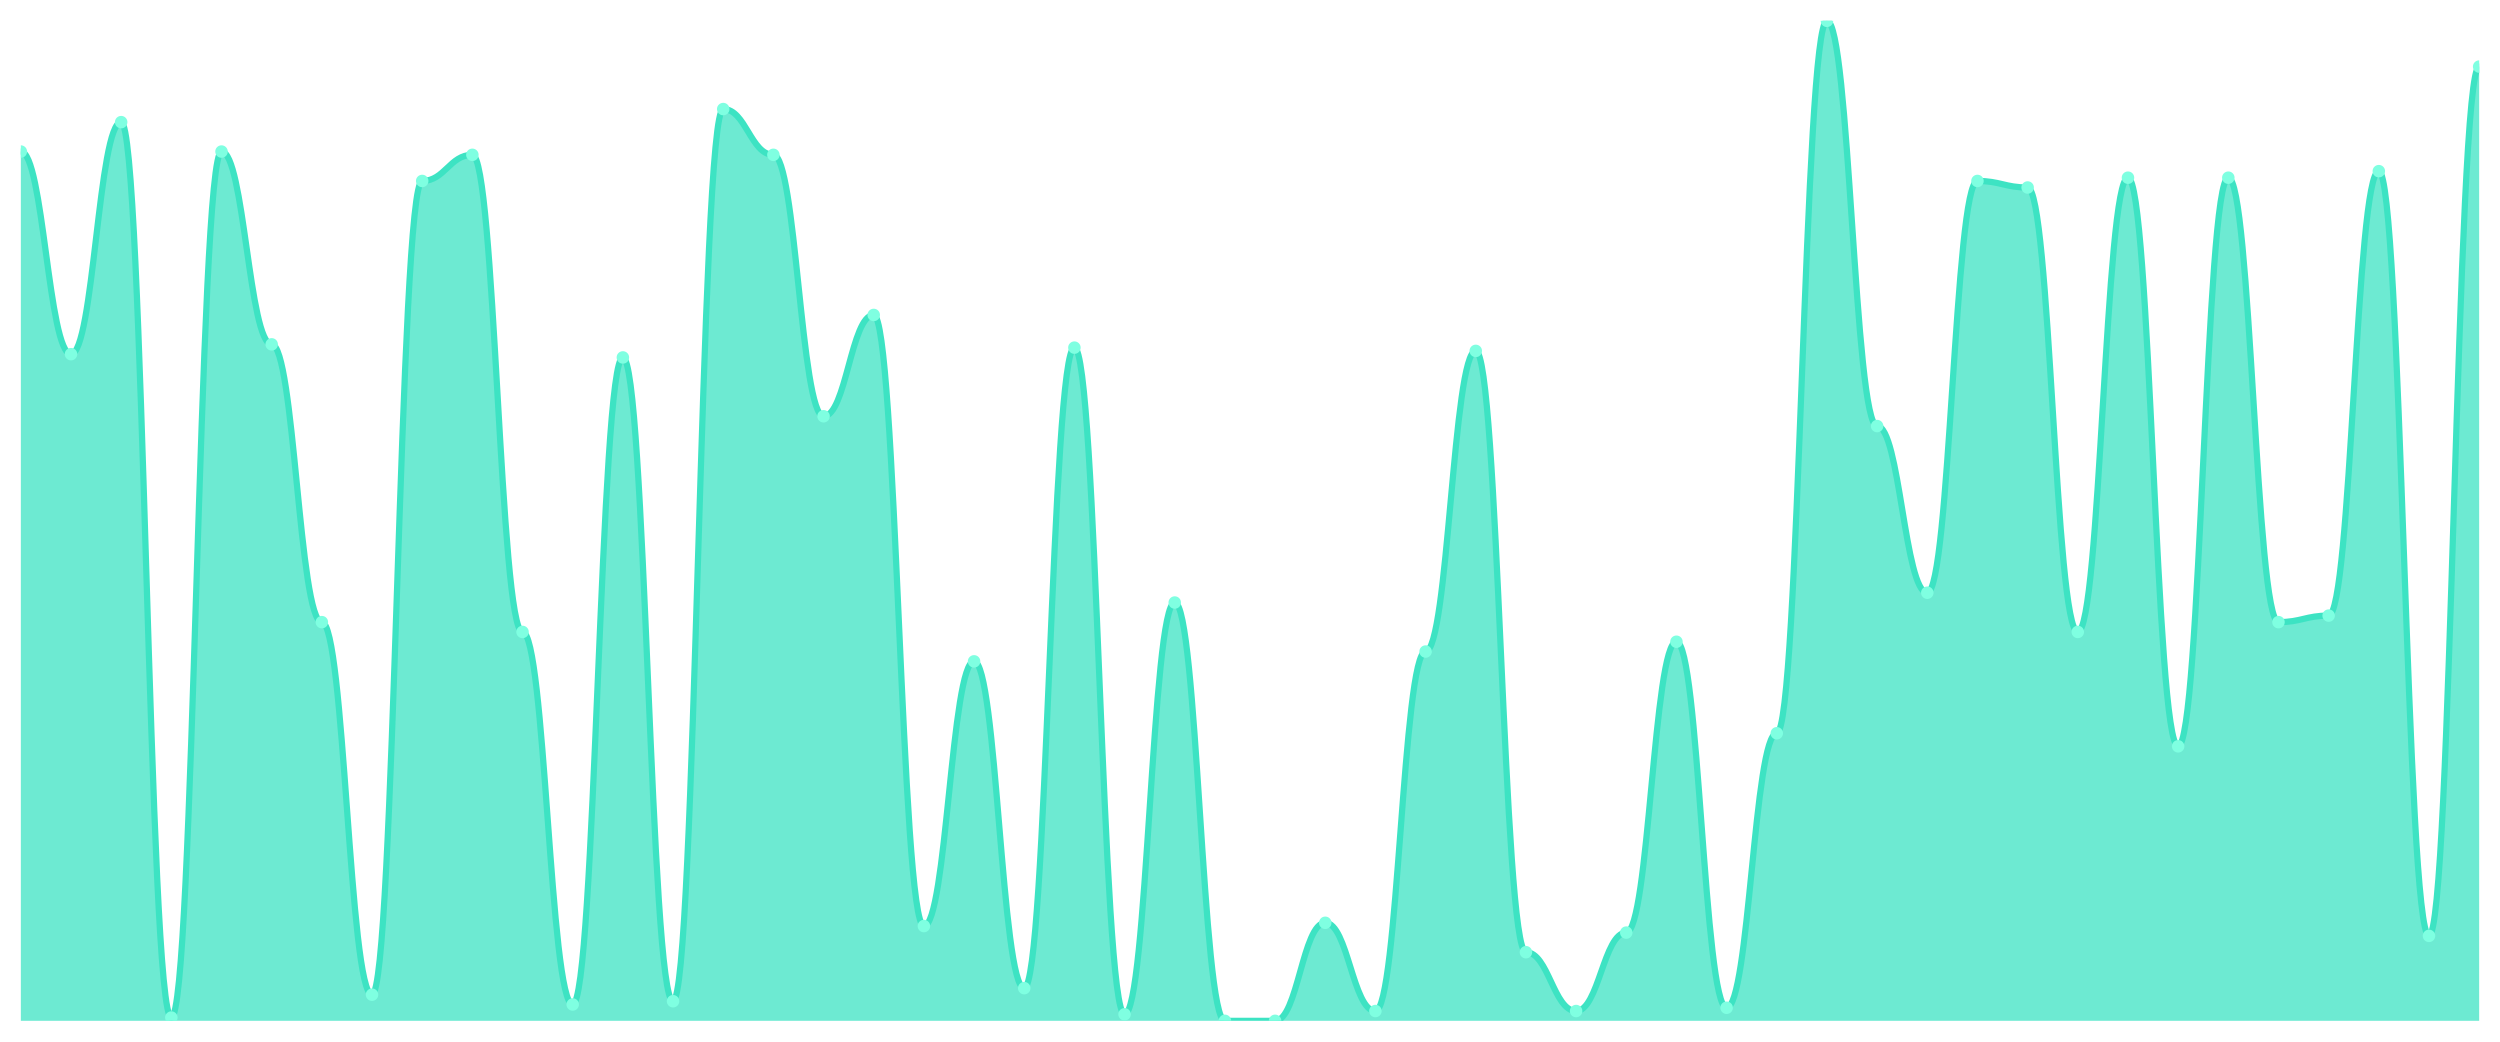
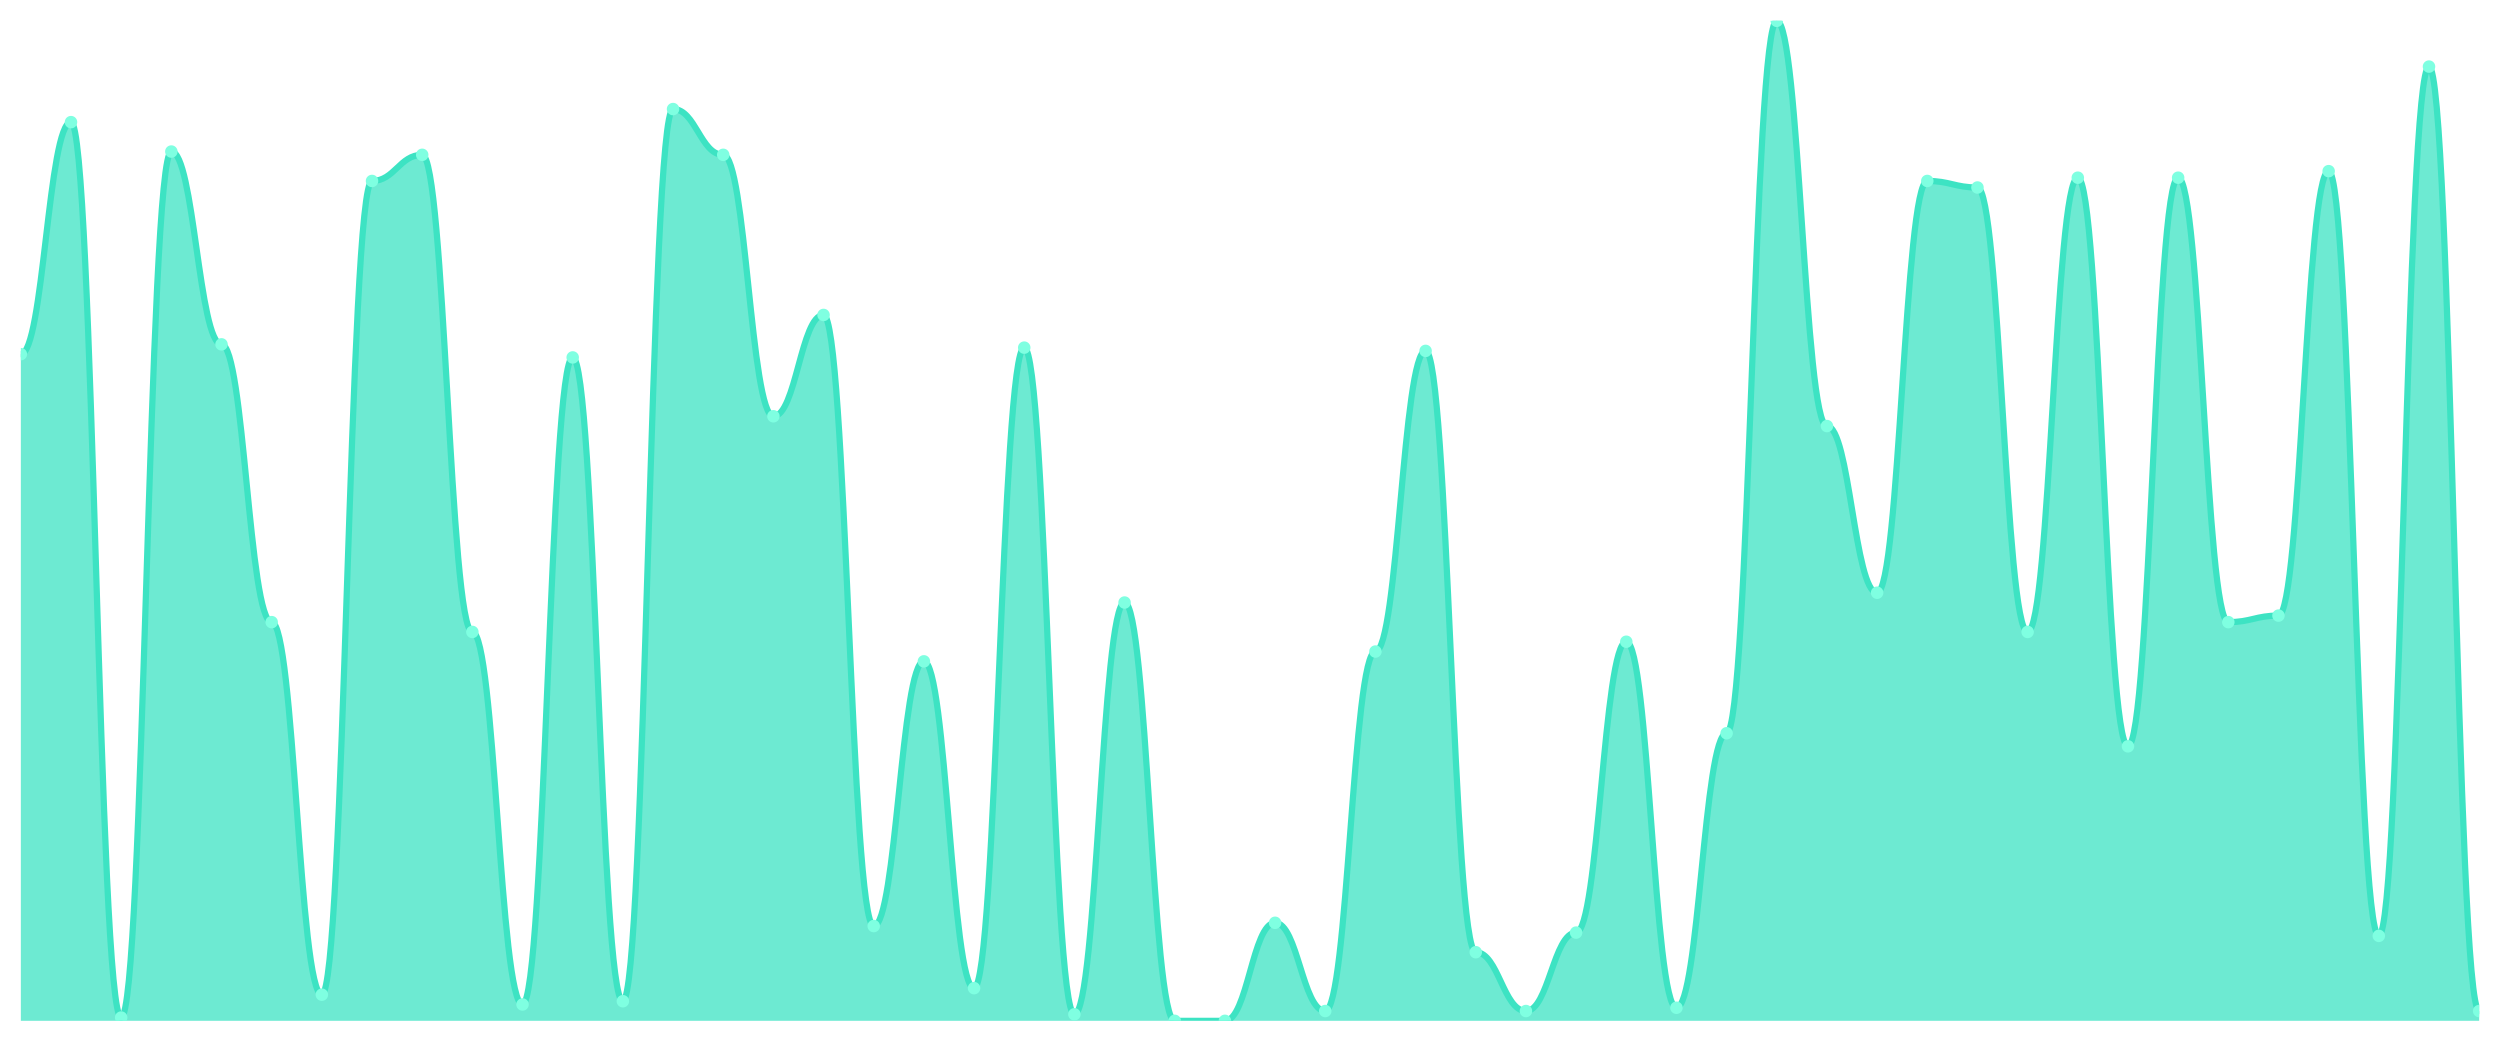
<svg xmlns="http://www.w3.org/2000/svg" viewBox="0 0 1200 500" width="1200" height="500">
  <defs>
    <clipPath id="c">
      <rect x="10" y="10" width="1180" height="480" />
    </clipPath>
  </defs>
  <rect width="1200" height="500" fill="none" />
  <g clip-path="url(#c)">
-     <path d="M 10,490 L 10,72.745 C 20.837,72.745 23.245,170 34.082,170 C 44.918,170 47.327,58.627 58.163,58.627 C 69,58.627 71.408,488.431 82.245,488.431 C 93.082,488.431 95.49,72.745 106.327,72.745 C 117.163,72.745 119.571,165.294 130.408,165.294 C 141.245,165.294 143.653,298.627 154.49,298.627 C 165.327,298.627 167.735,477.451 178.571,477.451 C 189.408,477.451 191.816,86.863 202.653,86.863 C 213.49,86.863 215.898,74.314 226.735,74.314 C 237.571,74.314 239.98,303.333 250.816,303.333 C 261.653,303.333 264.061,482.157 274.898,482.157 C 285.735,482.157 288.143,171.569 298.98,171.569 C 309.816,171.569 312.224,480.588 323.061,480.588 C 333.898,480.588 336.306,52.353 347.143,52.353 C 357.98,52.353 360.388,74.314 371.224,74.314 C 382.061,74.314 384.469,199.804 395.306,199.804 C 406.143,199.804 408.551,151.176 419.388,151.176 C 430.224,151.176 432.633,444.51 443.469,444.51 C 454.306,444.51 456.714,317.451 467.551,317.451 C 478.388,317.451 480.796,474.314 491.633,474.314 C 502.469,474.314 504.878,166.863 515.714,166.863 C 526.551,166.863 528.959,486.863 539.796,486.863 C 550.633,486.863 553.041,289.216 563.878,289.216 C 574.714,289.216 577.122,490 587.959,490 C 598.796,490 601.204,490 612.041,490 C 622.878,490 625.286,442.941 636.122,442.941 C 646.959,442.941 649.367,485.294 660.204,485.294 C 671.041,485.294 673.449,312.745 684.286,312.745 C 695.122,312.745 697.531,168.431 708.367,168.431 C 719.204,168.431 721.612,457.059 732.449,457.059 C 743.286,457.059 745.694,485.294 756.531,485.294 C 767.367,485.294 769.776,447.647 780.612,447.647 C 791.449,447.647 793.857,308.039 804.694,308.039 C 815.531,308.039 817.939,483.725 828.776,483.725 C 839.612,483.725 842.02,351.961 852.857,351.961 C 863.694,351.961 866.102,10 876.939,10 C 887.776,10 890.184,204.51 901.02,204.51 C 911.857,204.51 914.265,284.51 925.102,284.51 C 935.939,284.51 938.347,86.863 949.184,86.863 C 960.02,86.863 962.429,90 973.265,90 C 984.102,90 986.51,303.333 997.347,303.333 C 1008.184,303.333 1010.592,85.294 1021.429,85.294 C 1032.265,85.294 1034.673,358.235 1045.51,358.235 C 1056.347,358.235 1058.755,85.294 1069.592,85.294 C 1080.429,85.294 1082.837,298.627 1093.673,298.627 C 1104.51,298.627 1106.918,295.49 1117.755,295.49 C 1128.592,295.49 1131,82.157 1141.837,82.157 C 1152.673,82.157 1155.082,449.216 1165.918,449.216 C 1176.755,449.216 1179.163,31.961 1190,31.961 L 1190,490 Z" fill="rgba(61,227,195,0.75)" />
-     <path d="M 10,72.745 C 20.837,72.745 23.245,170 34.082,170 C 44.918,170 47.327,58.627 58.163,58.627 C 69,58.627 71.408,488.431 82.245,488.431 C 93.082,488.431 95.49,72.745 106.327,72.745 C 117.163,72.745 119.571,165.294 130.408,165.294 C 141.245,165.294 143.653,298.627 154.49,298.627 C 165.327,298.627 167.735,477.451 178.571,477.451 C 189.408,477.451 191.816,86.863 202.653,86.863 C 213.49,86.863 215.898,74.314 226.735,74.314 C 237.571,74.314 239.98,303.333 250.816,303.333 C 261.653,303.333 264.061,482.157 274.898,482.157 C 285.735,482.157 288.143,171.569 298.98,171.569 C 309.816,171.569 312.224,480.588 323.061,480.588 C 333.898,480.588 336.306,52.353 347.143,52.353 C 357.98,52.353 360.388,74.314 371.224,74.314 C 382.061,74.314 384.469,199.804 395.306,199.804 C 406.143,199.804 408.551,151.176 419.388,151.176 C 430.224,151.176 432.633,444.51 443.469,444.51 C 454.306,444.51 456.714,317.451 467.551,317.451 C 478.388,317.451 480.796,474.314 491.633,474.314 C 502.469,474.314 504.878,166.863 515.714,166.863 C 526.551,166.863 528.959,486.863 539.796,486.863 C 550.633,486.863 553.041,289.216 563.878,289.216 C 574.714,289.216 577.122,490 587.959,490 C 598.796,490 601.204,490 612.041,490 C 622.878,490 625.286,442.941 636.122,442.941 C 646.959,442.941 649.367,485.294 660.204,485.294 C 671.041,485.294 673.449,312.745 684.286,312.745 C 695.122,312.745 697.531,168.431 708.367,168.431 C 719.204,168.431 721.612,457.059 732.449,457.059 C 743.286,457.059 745.694,485.294 756.531,485.294 C 767.367,485.294 769.776,447.647 780.612,447.647 C 791.449,447.647 793.857,308.039 804.694,308.039 C 815.531,308.039 817.939,483.725 828.776,483.725 C 839.612,483.725 842.02,351.961 852.857,351.961 C 863.694,351.961 866.102,10 876.939,10 C 887.776,10 890.184,204.51 901.02,204.51 C 911.857,204.51 914.265,284.51 925.102,284.51 C 935.939,284.51 938.347,86.863 949.184,86.863 C 960.02,86.863 962.429,90 973.265,90 C 984.102,90 986.51,303.333 997.347,303.333 C 1008.184,303.333 1010.592,85.294 1021.429,85.294 C 1032.265,85.294 1034.673,358.235 1045.51,358.235 C 1056.347,358.235 1058.755,85.294 1069.592,85.294 C 1080.429,85.294 1082.837,298.627 1093.673,298.627 C 1104.51,298.627 1106.918,295.49 1117.755,295.49 C 1128.592,295.49 1131,82.157 1141.837,82.157 C 1152.673,82.157 1155.082,449.216 1165.918,449.216 C 1176.755,449.216 1179.163,31.961 1190,31.961" fill="none" stroke="#3de3c3" stroke-width="3" stroke-linecap="round" stroke-linejoin="round" />
-     <circle cx="10" cy="72.745" r="3" fill="#7fffe1" />
-     <circle cx="34.082" cy="170" r="3" fill="#7fffe1" />
-     <circle cx="58.163" cy="58.627" r="3" fill="#7fffe1" />
-     <circle cx="82.245" cy="488.431" r="3" fill="#7fffe1" />
-     <circle cx="106.327" cy="72.745" r="3" fill="#7fffe1" />
-     <circle cx="130.408" cy="165.294" r="3" fill="#7fffe1" />
-     <circle cx="154.49" cy="298.627" r="3" fill="#7fffe1" />
-     <circle cx="178.571" cy="477.451" r="3" fill="#7fffe1" />
-     <circle cx="202.653" cy="86.863" r="3" fill="#7fffe1" />
-     <circle cx="226.735" cy="74.314" r="3" fill="#7fffe1" />
-     <circle cx="250.816" cy="303.333" r="3" fill="#7fffe1" />
-     <circle cx="274.898" cy="482.157" r="3" fill="#7fffe1" />
-     <circle cx="298.98" cy="171.569" r="3" fill="#7fffe1" />
-     <circle cx="323.061" cy="480.588" r="3" fill="#7fffe1" />
-     <circle cx="347.143" cy="52.353" r="3" fill="#7fffe1" />
-     <circle cx="371.224" cy="74.314" r="3" fill="#7fffe1" />
-     <circle cx="395.306" cy="199.804" r="3" fill="#7fffe1" />
-     <circle cx="419.388" cy="151.176" r="3" fill="#7fffe1" />
-     <circle cx="443.469" cy="444.51" r="3" fill="#7fffe1" />
-     <circle cx="467.551" cy="317.451" r="3" fill="#7fffe1" />
-     <circle cx="491.633" cy="474.314" r="3" fill="#7fffe1" />
-     <circle cx="515.714" cy="166.863" r="3" fill="#7fffe1" />
-     <circle cx="539.796" cy="486.863" r="3" fill="#7fffe1" />
-     <circle cx="563.878" cy="289.216" r="3" fill="#7fffe1" />
+     <path d="M 10,490 L 10,170 C 20.837,170 23.245,58.627 34.082,58.627 C 44.918,58.627 47.327,488.431 58.163,488.431 C 69,488.431 71.408,72.745 82.245,72.745 C 93.082,72.745 95.49,165.294 106.327,165.294 C 117.163,165.294 119.571,298.627 130.408,298.627 C 141.245,298.627 143.653,477.451 154.49,477.451 C 165.327,477.451 167.735,86.863 178.571,86.863 C 189.408,86.863 191.816,74.314 202.653,74.314 C 213.49,74.314 215.898,303.333 226.735,303.333 C 237.571,303.333 239.98,482.157 250.816,482.157 C 261.653,482.157 264.061,171.569 274.898,171.569 C 285.735,171.569 288.143,480.588 298.98,480.588 C 309.816,480.588 312.224,52.353 323.061,52.353 C 333.898,52.353 336.306,74.314 347.143,74.314 C 357.98,74.314 360.388,199.804 371.224,199.804 C 382.061,199.804 384.469,151.176 395.306,151.176 C 406.143,151.176 408.551,444.51 419.388,444.51 C 430.224,444.51 432.633,317.451 443.469,317.451 C 454.306,317.451 456.714,474.314 467.551,474.314 C 478.388,474.314 480.796,166.863 491.633,166.863 C 502.469,166.863 504.878,486.863 515.714,486.863 C 526.551,486.863 528.959,289.216 539.796,289.216 C 550.633,289.216 553.041,490 563.878,490 C 574.714,490 577.122,490 587.959,490 C 598.796,490 601.204,442.941 612.041,442.941 C 622.878,442.941 625.286,485.294 636.122,485.294 C 646.959,485.294 649.367,312.745 660.204,312.745 C 671.041,312.745 673.449,168.431 684.286,168.431 C 695.122,168.431 697.531,457.059 708.367,457.059 C 719.204,457.059 721.612,485.294 732.449,485.294 C 743.286,485.294 745.694,447.647 756.531,447.647 C 767.367,447.647 769.776,308.039 780.612,308.039 C 791.449,308.039 793.857,483.725 804.694,483.725 C 815.531,483.725 817.939,351.961 828.776,351.961 C 839.612,351.961 842.02,10 852.857,10 C 863.694,10 866.102,204.51 876.939,204.51 C 887.776,204.51 890.184,284.51 901.02,284.51 C 911.857,284.51 914.265,86.863 925.102,86.863 C 935.939,86.863 938.347,90 949.184,90 C 960.02,90 962.429,303.333 973.265,303.333 C 984.102,303.333 986.51,85.294 997.347,85.294 C 1008.184,85.294 1010.592,358.235 1021.429,358.235 C 1032.265,358.235 1034.673,85.294 1045.51,85.294 C 1056.347,85.294 1058.755,298.627 1069.592,298.627 C 1080.429,298.627 1082.837,295.49 1093.673,295.49 C 1104.51,295.49 1106.918,82.157 1117.755,82.157 C 1128.592,82.157 1131,449.216 1141.837,449.216 C 1152.673,449.216 1155.082,31.961 1165.918,31.961 C 1176.755,31.961 1179.163,485.294 1190,485.294 L 1190,490 Z" fill="rgba(61,227,195,0.75)" />
+     <path d="M 10,170 C 20.837,170 23.245,58.627 34.082,58.627 C 44.918,58.627 47.327,488.431 58.163,488.431 C 69,488.431 71.408,72.745 82.245,72.745 C 93.082,72.745 95.49,165.294 106.327,165.294 C 117.163,165.294 119.571,298.627 130.408,298.627 C 141.245,298.627 143.653,477.451 154.49,477.451 C 165.327,477.451 167.735,86.863 178.571,86.863 C 189.408,86.863 191.816,74.314 202.653,74.314 C 213.49,74.314 215.898,303.333 226.735,303.333 C 237.571,303.333 239.98,482.157 250.816,482.157 C 261.653,482.157 264.061,171.569 274.898,171.569 C 285.735,171.569 288.143,480.588 298.98,480.588 C 309.816,480.588 312.224,52.353 323.061,52.353 C 333.898,52.353 336.306,74.314 347.143,74.314 C 357.98,74.314 360.388,199.804 371.224,199.804 C 382.061,199.804 384.469,151.176 395.306,151.176 C 406.143,151.176 408.551,444.51 419.388,444.51 C 430.224,444.51 432.633,317.451 443.469,317.451 C 454.306,317.451 456.714,474.314 467.551,474.314 C 478.388,474.314 480.796,166.863 491.633,166.863 C 502.469,166.863 504.878,486.863 515.714,486.863 C 526.551,486.863 528.959,289.216 539.796,289.216 C 550.633,289.216 553.041,490 563.878,490 C 574.714,490 577.122,490 587.959,490 C 598.796,490 601.204,442.941 612.041,442.941 C 622.878,442.941 625.286,485.294 636.122,485.294 C 646.959,485.294 649.367,312.745 660.204,312.745 C 671.041,312.745 673.449,168.431 684.286,168.431 C 695.122,168.431 697.531,457.059 708.367,457.059 C 719.204,457.059 721.612,485.294 732.449,485.294 C 743.286,485.294 745.694,447.647 756.531,447.647 C 767.367,447.647 769.776,308.039 780.612,308.039 C 791.449,308.039 793.857,483.725 804.694,483.725 C 815.531,483.725 817.939,351.961 828.776,351.961 C 839.612,351.961 842.02,10 852.857,10 C 863.694,10 866.102,204.51 876.939,204.51 C 887.776,204.51 890.184,284.51 901.02,284.51 C 911.857,284.51 914.265,86.863 925.102,86.863 C 935.939,86.863 938.347,90 949.184,90 C 960.02,90 962.429,303.333 973.265,303.333 C 984.102,303.333 986.51,85.294 997.347,85.294 C 1008.184,85.294 1010.592,358.235 1021.429,358.235 C 1032.265,358.235 1034.673,85.294 1045.51,85.294 C 1056.347,85.294 1058.755,298.627 1069.592,298.627 C 1080.429,298.627 1082.837,295.49 1093.673,295.49 C 1104.51,295.49 1106.918,82.157 1117.755,82.157 C 1128.592,82.157 1131,449.216 1141.837,449.216 C 1152.673,449.216 1155.082,31.961 1165.918,31.961 C 1176.755,31.961 1179.163,485.294 1190,485.294" fill="none" stroke="#3de3c3" stroke-width="3" stroke-linecap="round" stroke-linejoin="round" />
+     <circle cx="10" cy="170" r="3" fill="#7fffe1" />
+     <circle cx="34.082" cy="58.627" r="3" fill="#7fffe1" />
+     <circle cx="58.163" cy="488.431" r="3" fill="#7fffe1" />
+     <circle cx="82.245" cy="72.745" r="3" fill="#7fffe1" />
+     <circle cx="106.327" cy="165.294" r="3" fill="#7fffe1" />
+     <circle cx="130.408" cy="298.627" r="3" fill="#7fffe1" />
+     <circle cx="154.49" cy="477.451" r="3" fill="#7fffe1" />
+     <circle cx="178.571" cy="86.863" r="3" fill="#7fffe1" />
+     <circle cx="202.653" cy="74.314" r="3" fill="#7fffe1" />
+     <circle cx="226.735" cy="303.333" r="3" fill="#7fffe1" />
+     <circle cx="250.816" cy="482.157" r="3" fill="#7fffe1" />
+     <circle cx="274.898" cy="171.569" r="3" fill="#7fffe1" />
+     <circle cx="298.98" cy="480.588" r="3" fill="#7fffe1" />
+     <circle cx="323.061" cy="52.353" r="3" fill="#7fffe1" />
+     <circle cx="347.143" cy="74.314" r="3" fill="#7fffe1" />
+     <circle cx="371.224" cy="199.804" r="3" fill="#7fffe1" />
+     <circle cx="395.306" cy="151.176" r="3" fill="#7fffe1" />
+     <circle cx="419.388" cy="444.51" r="3" fill="#7fffe1" />
+     <circle cx="443.469" cy="317.451" r="3" fill="#7fffe1" />
+     <circle cx="467.551" cy="474.314" r="3" fill="#7fffe1" />
+     <circle cx="491.633" cy="166.863" r="3" fill="#7fffe1" />
+     <circle cx="515.714" cy="486.863" r="3" fill="#7fffe1" />
+     <circle cx="539.796" cy="289.216" r="3" fill="#7fffe1" />
+     <circle cx="563.878" cy="490" r="3" fill="#7fffe1" />
    <circle cx="587.959" cy="490" r="3" fill="#7fffe1" />
-     <circle cx="612.041" cy="490" r="3" fill="#7fffe1" />
-     <circle cx="636.122" cy="442.941" r="3" fill="#7fffe1" />
-     <circle cx="660.204" cy="485.294" r="3" fill="#7fffe1" />
-     <circle cx="684.286" cy="312.745" r="3" fill="#7fffe1" />
-     <circle cx="708.367" cy="168.431" r="3" fill="#7fffe1" />
-     <circle cx="732.449" cy="457.059" r="3" fill="#7fffe1" />
-     <circle cx="756.531" cy="485.294" r="3" fill="#7fffe1" />
-     <circle cx="780.612" cy="447.647" r="3" fill="#7fffe1" />
-     <circle cx="804.694" cy="308.039" r="3" fill="#7fffe1" />
-     <circle cx="828.776" cy="483.725" r="3" fill="#7fffe1" />
-     <circle cx="852.857" cy="351.961" r="3" fill="#7fffe1" />
-     <circle cx="876.939" cy="10" r="3" fill="#7fffe1" />
-     <circle cx="901.02" cy="204.51" r="3" fill="#7fffe1" />
-     <circle cx="925.102" cy="284.51" r="3" fill="#7fffe1" />
-     <circle cx="949.184" cy="86.863" r="3" fill="#7fffe1" />
-     <circle cx="973.265" cy="90" r="3" fill="#7fffe1" />
-     <circle cx="997.347" cy="303.333" r="3" fill="#7fffe1" />
-     <circle cx="1021.429" cy="85.294" r="3" fill="#7fffe1" />
-     <circle cx="1045.51" cy="358.235" r="3" fill="#7fffe1" />
-     <circle cx="1069.592" cy="85.294" r="3" fill="#7fffe1" />
-     <circle cx="1093.673" cy="298.627" r="3" fill="#7fffe1" />
-     <circle cx="1117.755" cy="295.49" r="3" fill="#7fffe1" />
-     <circle cx="1141.837" cy="82.157" r="3" fill="#7fffe1" />
-     <circle cx="1165.918" cy="449.216" r="3" fill="#7fffe1" />
-     <circle cx="1190" cy="31.961" r="3" fill="#7fffe1" />
+     <circle cx="612.041" cy="442.941" r="3" fill="#7fffe1" />
+     <circle cx="636.122" cy="485.294" r="3" fill="#7fffe1" />
+     <circle cx="660.204" cy="312.745" r="3" fill="#7fffe1" />
+     <circle cx="684.286" cy="168.431" r="3" fill="#7fffe1" />
+     <circle cx="708.367" cy="457.059" r="3" fill="#7fffe1" />
+     <circle cx="732.449" cy="485.294" r="3" fill="#7fffe1" />
+     <circle cx="756.531" cy="447.647" r="3" fill="#7fffe1" />
+     <circle cx="780.612" cy="308.039" r="3" fill="#7fffe1" />
+     <circle cx="804.694" cy="483.725" r="3" fill="#7fffe1" />
+     <circle cx="828.776" cy="351.961" r="3" fill="#7fffe1" />
+     <circle cx="852.857" cy="10" r="3" fill="#7fffe1" />
+     <circle cx="876.939" cy="204.51" r="3" fill="#7fffe1" />
+     <circle cx="901.02" cy="284.51" r="3" fill="#7fffe1" />
+     <circle cx="925.102" cy="86.863" r="3" fill="#7fffe1" />
+     <circle cx="949.184" cy="90" r="3" fill="#7fffe1" />
+     <circle cx="973.265" cy="303.333" r="3" fill="#7fffe1" />
+     <circle cx="997.347" cy="85.294" r="3" fill="#7fffe1" />
+     <circle cx="1021.429" cy="358.235" r="3" fill="#7fffe1" />
+     <circle cx="1045.51" cy="85.294" r="3" fill="#7fffe1" />
+     <circle cx="1069.592" cy="298.627" r="3" fill="#7fffe1" />
+     <circle cx="1093.673" cy="295.49" r="3" fill="#7fffe1" />
+     <circle cx="1117.755" cy="82.157" r="3" fill="#7fffe1" />
+     <circle cx="1141.837" cy="449.216" r="3" fill="#7fffe1" />
+     <circle cx="1165.918" cy="31.961" r="3" fill="#7fffe1" />
+     <circle cx="1190" cy="485.294" r="3" fill="#7fffe1" />
  </g>
</svg>
